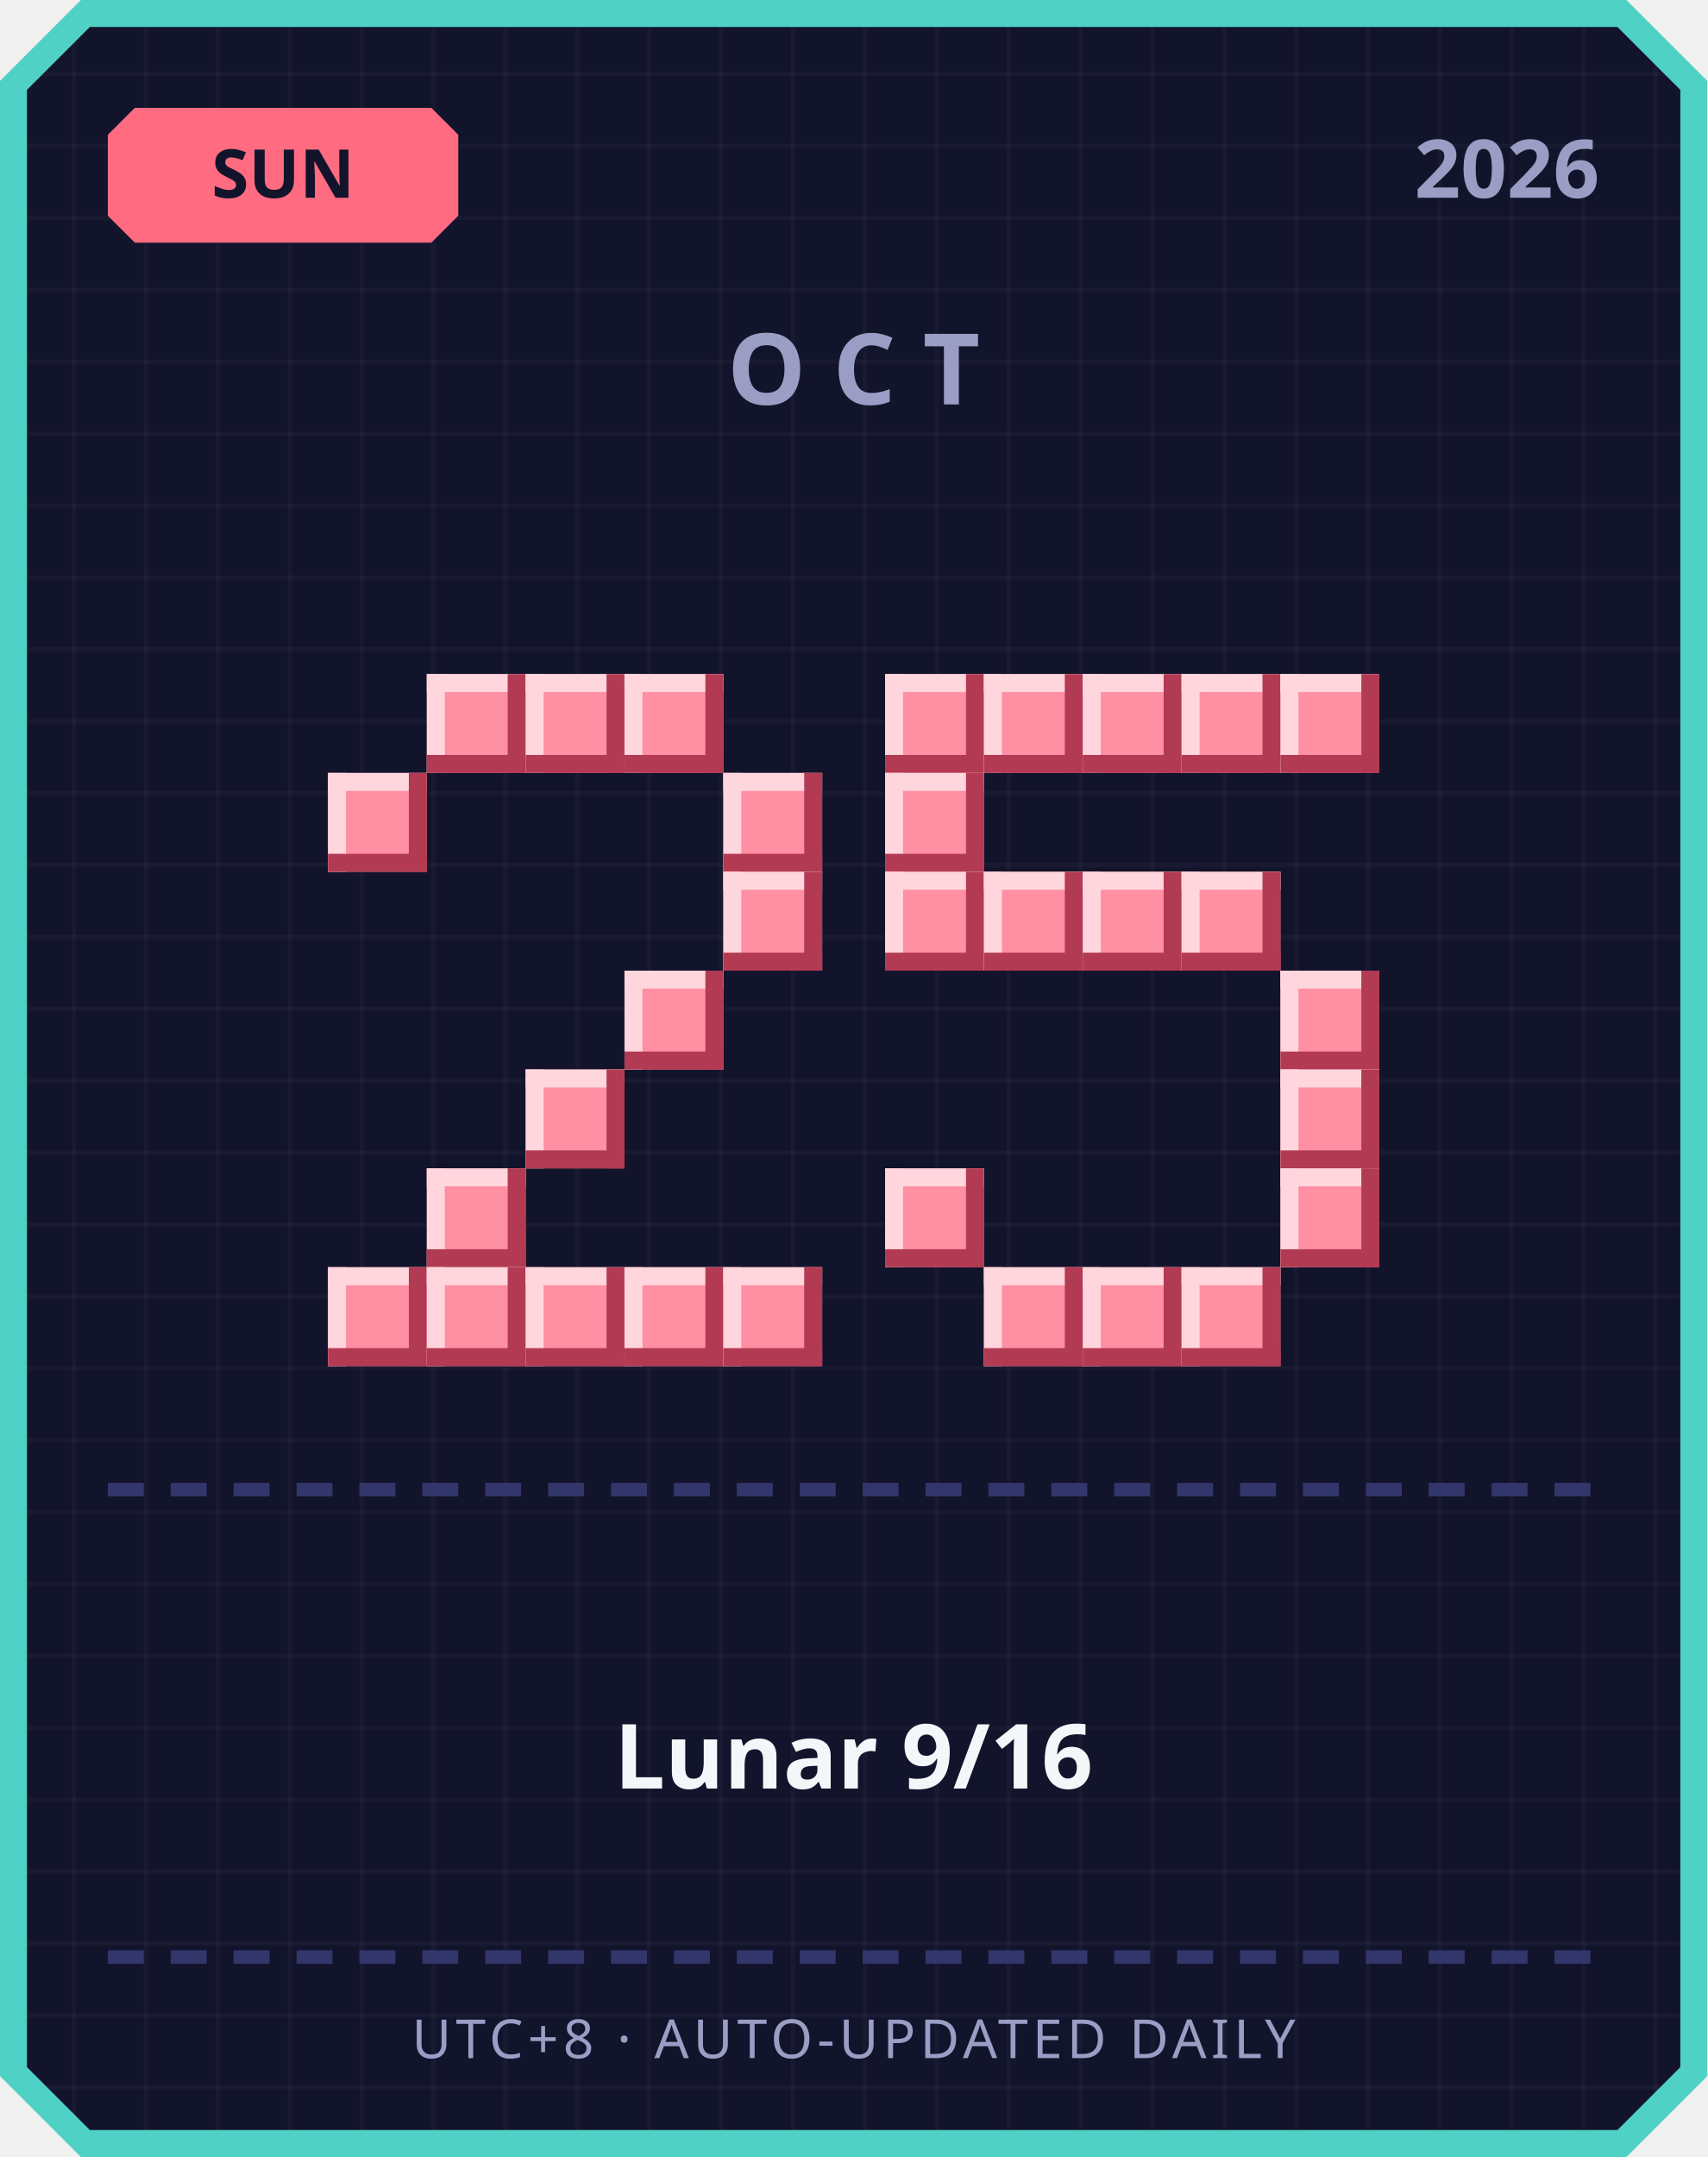
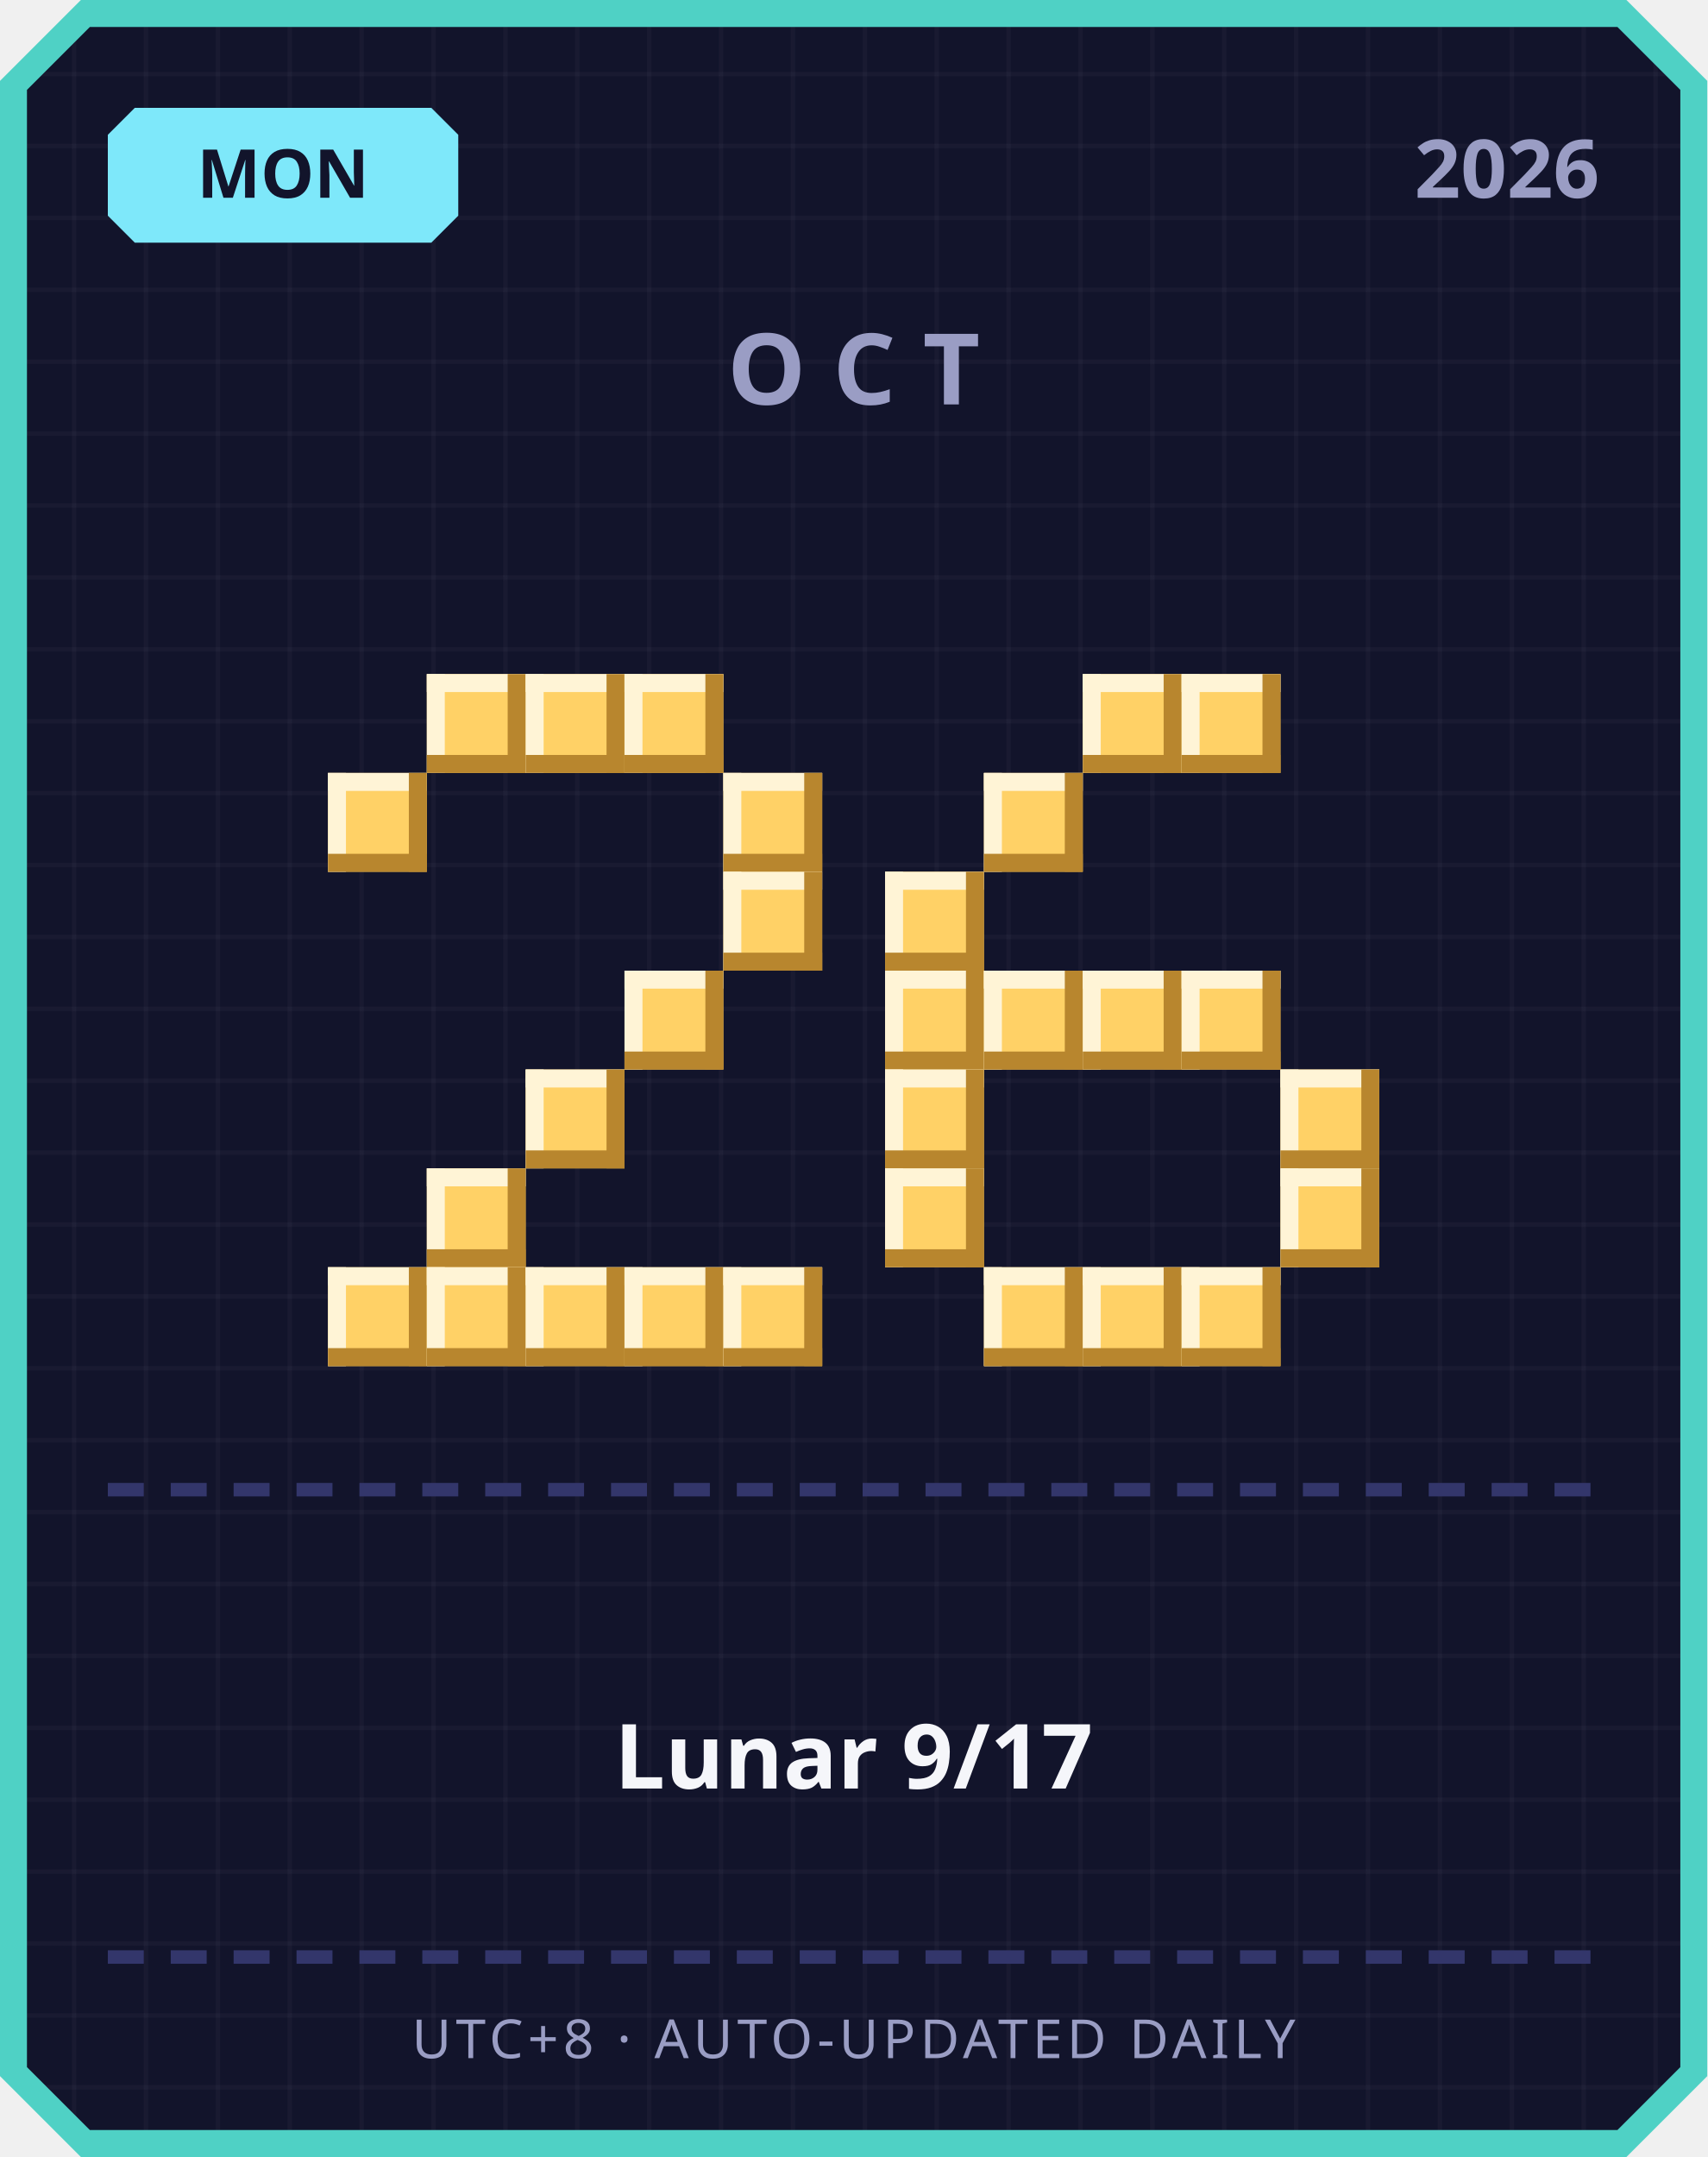
<svg xmlns="http://www.w3.org/2000/svg" width="380" height="480" viewBox="0 0 380 480">
  <defs>
    <pattern id="grid" width="16" height="16" patternUnits="userSpaceOnUse">
      <rect width="16" height="16" fill="#12142b" />
      <rect width="1" height="16" fill="#ffffff" opacity="0.03" />
      <rect width="16" height="1" fill="#ffffff" opacity="0.03" />
    </pattern>
  </defs>
  <path d="M 18,0 L 362,0 L 380,18 L 380,462 L 362,480 L 18,480 L 0,462 L 0,18 Z" fill="#4fd1c5" />
  <path d="M 20,6 L 360,6 L 374,20 L 374,460 L 360,474 L 20,474 L 6,460 L 6,20 Z" fill="url(#grid)" />
-   <path d="M 30,24 L 96,24 L 102,30 L 102,48 L 96,54 L 30,54 L 24,48 L 24,30 Z" fill="#ff6b81" />
-   <text x="63" y="44" text-anchor="middle" font-family="'Segoe UI', sans-serif" font-size="15" font-weight="700" fill="#12142b">SUN</text>
+   <path d="M 30,24 L 96,24 L 102,30 L 102,48 L 96,54 L 30,54 L 24,48 L 24,30 Z" fill="#7ee8fa" />
+   <text x="63" y="44" text-anchor="middle" font-family="'Segoe UI', sans-serif" font-size="15" font-weight="700" fill="#12142b">MON</text>
  <text x="356" y="44" text-anchor="end" font-family="'Segoe UI', sans-serif" font-size="18" font-weight="700" fill="#9a9dc4">2026</text>
  <text x="190" y="90" text-anchor="middle" font-family="'Segoe UI', sans-serif" font-size="22" font-weight="700" letter-spacing="6" fill="#9a9dc4">OCT</text>
-   <rect x="95" y="150" width="22" height="22" fill="#ff8fa3" />
-   <rect x="95" y="150" width="22" height="4" fill="#ffd6dd" />
-   <rect x="95" y="150" width="4" height="22" fill="#ffd6dd" />
-   <rect x="95" y="168" width="22" height="4" fill="#b23a52" />
-   <rect x="113" y="150" width="4" height="22" fill="#b23a52" />
-   <rect x="117" y="150" width="22" height="22" fill="#ff8fa3" />
-   <rect x="117" y="150" width="22" height="4" fill="#ffd6dd" />
-   <rect x="117" y="150" width="4" height="22" fill="#ffd6dd" />
-   <rect x="117" y="168" width="22" height="4" fill="#b23a52" />
-   <rect x="135" y="150" width="4" height="22" fill="#b23a52" />
-   <rect x="139" y="150" width="22" height="22" fill="#ff8fa3" />
-   <rect x="139" y="150" width="22" height="4" fill="#ffd6dd" />
-   <rect x="139" y="150" width="4" height="22" fill="#ffd6dd" />
-   <rect x="139" y="168" width="22" height="4" fill="#b23a52" />
-   <rect x="157" y="150" width="4" height="22" fill="#b23a52" />
-   <rect x="73" y="172" width="22" height="22" fill="#ff8fa3" />
-   <rect x="73" y="172" width="22" height="4" fill="#ffd6dd" />
-   <rect x="73" y="172" width="4" height="22" fill="#ffd6dd" />
-   <rect x="73" y="190" width="22" height="4" fill="#b23a52" />
-   <rect x="91" y="172" width="4" height="22" fill="#b23a52" />
-   <rect x="161" y="172" width="22" height="22" fill="#ff8fa3" />
-   <rect x="161" y="172" width="22" height="4" fill="#ffd6dd" />
-   <rect x="161" y="172" width="4" height="22" fill="#ffd6dd" />
-   <rect x="161" y="190" width="22" height="4" fill="#b23a52" />
-   <rect x="179" y="172" width="4" height="22" fill="#b23a52" />
-   <rect x="161" y="194" width="22" height="22" fill="#ff8fa3" />
-   <rect x="161" y="194" width="22" height="4" fill="#ffd6dd" />
-   <rect x="161" y="194" width="4" height="22" fill="#ffd6dd" />
-   <rect x="161" y="212" width="22" height="4" fill="#b23a52" />
-   <rect x="179" y="194" width="4" height="22" fill="#b23a52" />
-   <rect x="139" y="216" width="22" height="22" fill="#ff8fa3" />
-   <rect x="139" y="216" width="22" height="4" fill="#ffd6dd" />
-   <rect x="139" y="216" width="4" height="22" fill="#ffd6dd" />
-   <rect x="139" y="234" width="22" height="4" fill="#b23a52" />
-   <rect x="157" y="216" width="4" height="22" fill="#b23a52" />
-   <rect x="117" y="238" width="22" height="22" fill="#ff8fa3" />
-   <rect x="117" y="238" width="22" height="4" fill="#ffd6dd" />
-   <rect x="117" y="238" width="4" height="22" fill="#ffd6dd" />
-   <rect x="117" y="256" width="22" height="4" fill="#b23a52" />
-   <rect x="135" y="238" width="4" height="22" fill="#b23a52" />
-   <rect x="95" y="260" width="22" height="22" fill="#ff8fa3" />
-   <rect x="95" y="260" width="22" height="4" fill="#ffd6dd" />
-   <rect x="95" y="260" width="4" height="22" fill="#ffd6dd" />
-   <rect x="95" y="278" width="22" height="4" fill="#b23a52" />
-   <rect x="113" y="260" width="4" height="22" fill="#b23a52" />
-   <rect x="73" y="282" width="22" height="22" fill="#ff8fa3" />
-   <rect x="73" y="282" width="22" height="4" fill="#ffd6dd" />
-   <rect x="73" y="282" width="4" height="22" fill="#ffd6dd" />
-   <rect x="73" y="300" width="22" height="4" fill="#b23a52" />
-   <rect x="91" y="282" width="4" height="22" fill="#b23a52" />
-   <rect x="95" y="282" width="22" height="22" fill="#ff8fa3" />
-   <rect x="95" y="282" width="22" height="4" fill="#ffd6dd" />
-   <rect x="95" y="282" width="4" height="22" fill="#ffd6dd" />
-   <rect x="95" y="300" width="22" height="4" fill="#b23a52" />
-   <rect x="113" y="282" width="4" height="22" fill="#b23a52" />
-   <rect x="117" y="282" width="22" height="22" fill="#ff8fa3" />
-   <rect x="117" y="282" width="22" height="4" fill="#ffd6dd" />
-   <rect x="117" y="282" width="4" height="22" fill="#ffd6dd" />
-   <rect x="117" y="300" width="22" height="4" fill="#b23a52" />
-   <rect x="135" y="282" width="4" height="22" fill="#b23a52" />
-   <rect x="139" y="282" width="22" height="22" fill="#ff8fa3" />
-   <rect x="139" y="282" width="22" height="4" fill="#ffd6dd" />
-   <rect x="139" y="282" width="4" height="22" fill="#ffd6dd" />
-   <rect x="139" y="300" width="22" height="4" fill="#b23a52" />
-   <rect x="157" y="282" width="4" height="22" fill="#b23a52" />
-   <rect x="161" y="282" width="22" height="22" fill="#ff8fa3" />
-   <rect x="161" y="282" width="22" height="4" fill="#ffd6dd" />
-   <rect x="161" y="282" width="4" height="22" fill="#ffd6dd" />
-   <rect x="161" y="300" width="22" height="4" fill="#b23a52" />
-   <rect x="179" y="282" width="4" height="22" fill="#b23a52" />
-   <rect x="197" y="150" width="22" height="22" fill="#ff8fa3" />
-   <rect x="197" y="150" width="22" height="4" fill="#ffd6dd" />
-   <rect x="197" y="150" width="4" height="22" fill="#ffd6dd" />
-   <rect x="197" y="168" width="22" height="4" fill="#b23a52" />
-   <rect x="215" y="150" width="4" height="22" fill="#b23a52" />
-   <rect x="219" y="150" width="22" height="22" fill="#ff8fa3" />
-   <rect x="219" y="150" width="22" height="4" fill="#ffd6dd" />
-   <rect x="219" y="150" width="4" height="22" fill="#ffd6dd" />
-   <rect x="219" y="168" width="22" height="4" fill="#b23a52" />
-   <rect x="237" y="150" width="4" height="22" fill="#b23a52" />
-   <rect x="241" y="150" width="22" height="22" fill="#ff8fa3" />
-   <rect x="241" y="150" width="22" height="4" fill="#ffd6dd" />
-   <rect x="241" y="150" width="4" height="22" fill="#ffd6dd" />
-   <rect x="241" y="168" width="22" height="4" fill="#b23a52" />
-   <rect x="259" y="150" width="4" height="22" fill="#b23a52" />
-   <rect x="263" y="150" width="22" height="22" fill="#ff8fa3" />
-   <rect x="263" y="150" width="22" height="4" fill="#ffd6dd" />
-   <rect x="263" y="150" width="4" height="22" fill="#ffd6dd" />
-   <rect x="263" y="168" width="22" height="4" fill="#b23a52" />
-   <rect x="281" y="150" width="4" height="22" fill="#b23a52" />
-   <rect x="285" y="150" width="22" height="22" fill="#ff8fa3" />
-   <rect x="285" y="150" width="22" height="4" fill="#ffd6dd" />
-   <rect x="285" y="150" width="4" height="22" fill="#ffd6dd" />
-   <rect x="285" y="168" width="22" height="4" fill="#b23a52" />
-   <rect x="303" y="150" width="4" height="22" fill="#b23a52" />
-   <rect x="197" y="172" width="22" height="22" fill="#ff8fa3" />
-   <rect x="197" y="172" width="22" height="4" fill="#ffd6dd" />
-   <rect x="197" y="172" width="4" height="22" fill="#ffd6dd" />
-   <rect x="197" y="190" width="22" height="4" fill="#b23a52" />
-   <rect x="215" y="172" width="4" height="22" fill="#b23a52" />
-   <rect x="197" y="194" width="22" height="22" fill="#ff8fa3" />
-   <rect x="197" y="194" width="22" height="4" fill="#ffd6dd" />
-   <rect x="197" y="194" width="4" height="22" fill="#ffd6dd" />
-   <rect x="197" y="212" width="22" height="4" fill="#b23a52" />
-   <rect x="215" y="194" width="4" height="22" fill="#b23a52" />
-   <rect x="219" y="194" width="22" height="22" fill="#ff8fa3" />
-   <rect x="219" y="194" width="22" height="4" fill="#ffd6dd" />
-   <rect x="219" y="194" width="4" height="22" fill="#ffd6dd" />
-   <rect x="219" y="212" width="22" height="4" fill="#b23a52" />
-   <rect x="237" y="194" width="4" height="22" fill="#b23a52" />
-   <rect x="241" y="194" width="22" height="22" fill="#ff8fa3" />
-   <rect x="241" y="194" width="22" height="4" fill="#ffd6dd" />
-   <rect x="241" y="194" width="4" height="22" fill="#ffd6dd" />
-   <rect x="241" y="212" width="22" height="4" fill="#b23a52" />
-   <rect x="259" y="194" width="4" height="22" fill="#b23a52" />
-   <rect x="263" y="194" width="22" height="22" fill="#ff8fa3" />
-   <rect x="263" y="194" width="22" height="4" fill="#ffd6dd" />
-   <rect x="263" y="194" width="4" height="22" fill="#ffd6dd" />
-   <rect x="263" y="212" width="22" height="4" fill="#b23a52" />
-   <rect x="281" y="194" width="4" height="22" fill="#b23a52" />
-   <rect x="285" y="216" width="22" height="22" fill="#ff8fa3" />
-   <rect x="285" y="216" width="22" height="4" fill="#ffd6dd" />
-   <rect x="285" y="216" width="4" height="22" fill="#ffd6dd" />
-   <rect x="285" y="234" width="22" height="4" fill="#b23a52" />
-   <rect x="303" y="216" width="4" height="22" fill="#b23a52" />
-   <rect x="285" y="238" width="22" height="22" fill="#ff8fa3" />
-   <rect x="285" y="238" width="22" height="4" fill="#ffd6dd" />
-   <rect x="285" y="238" width="4" height="22" fill="#ffd6dd" />
-   <rect x="285" y="256" width="22" height="4" fill="#b23a52" />
-   <rect x="303" y="238" width="4" height="22" fill="#b23a52" />
-   <rect x="197" y="260" width="22" height="22" fill="#ff8fa3" />
-   <rect x="197" y="260" width="22" height="4" fill="#ffd6dd" />
-   <rect x="197" y="260" width="4" height="22" fill="#ffd6dd" />
-   <rect x="197" y="278" width="22" height="4" fill="#b23a52" />
-   <rect x="215" y="260" width="4" height="22" fill="#b23a52" />
-   <rect x="285" y="260" width="22" height="22" fill="#ff8fa3" />
-   <rect x="285" y="260" width="22" height="4" fill="#ffd6dd" />
-   <rect x="285" y="260" width="4" height="22" fill="#ffd6dd" />
-   <rect x="285" y="278" width="22" height="4" fill="#b23a52" />
-   <rect x="303" y="260" width="4" height="22" fill="#b23a52" />
-   <rect x="219" y="282" width="22" height="22" fill="#ff8fa3" />
-   <rect x="219" y="282" width="22" height="4" fill="#ffd6dd" />
-   <rect x="219" y="282" width="4" height="22" fill="#ffd6dd" />
-   <rect x="219" y="300" width="22" height="4" fill="#b23a52" />
-   <rect x="237" y="282" width="4" height="22" fill="#b23a52" />
-   <rect x="241" y="282" width="22" height="22" fill="#ff8fa3" />
-   <rect x="241" y="282" width="22" height="4" fill="#ffd6dd" />
-   <rect x="241" y="282" width="4" height="22" fill="#ffd6dd" />
-   <rect x="241" y="300" width="22" height="4" fill="#b23a52" />
-   <rect x="259" y="282" width="4" height="22" fill="#b23a52" />
-   <rect x="263" y="282" width="22" height="22" fill="#ff8fa3" />
-   <rect x="263" y="282" width="22" height="4" fill="#ffd6dd" />
-   <rect x="263" y="282" width="4" height="22" fill="#ffd6dd" />
-   <rect x="263" y="300" width="22" height="4" fill="#b23a52" />
-   <rect x="281" y="282" width="4" height="22" fill="#b23a52" />
+   <rect x="95" y="150" width="22" height="22" fill="#ffd166" />
+   <rect x="95" y="150" width="22" height="4" fill="#fff4d6" />
+   <rect x="95" y="150" width="4" height="22" fill="#fff4d6" />
+   <rect x="95" y="168" width="22" height="4" fill="#b8862e" />
+   <rect x="113" y="150" width="4" height="22" fill="#b8862e" />
+   <rect x="117" y="150" width="22" height="22" fill="#ffd166" />
+   <rect x="117" y="150" width="22" height="4" fill="#fff4d6" />
+   <rect x="117" y="150" width="4" height="22" fill="#fff4d6" />
+   <rect x="117" y="168" width="22" height="4" fill="#b8862e" />
+   <rect x="135" y="150" width="4" height="22" fill="#b8862e" />
+   <rect x="139" y="150" width="22" height="22" fill="#ffd166" />
+   <rect x="139" y="150" width="22" height="4" fill="#fff4d6" />
+   <rect x="139" y="150" width="4" height="22" fill="#fff4d6" />
+   <rect x="139" y="168" width="22" height="4" fill="#b8862e" />
+   <rect x="157" y="150" width="4" height="22" fill="#b8862e" />
+   <rect x="73" y="172" width="22" height="22" fill="#ffd166" />
+   <rect x="73" y="172" width="22" height="4" fill="#fff4d6" />
+   <rect x="73" y="172" width="4" height="22" fill="#fff4d6" />
+   <rect x="73" y="190" width="22" height="4" fill="#b8862e" />
+   <rect x="91" y="172" width="4" height="22" fill="#b8862e" />
+   <rect x="161" y="172" width="22" height="22" fill="#ffd166" />
+   <rect x="161" y="172" width="22" height="4" fill="#fff4d6" />
+   <rect x="161" y="172" width="4" height="22" fill="#fff4d6" />
+   <rect x="161" y="190" width="22" height="4" fill="#b8862e" />
+   <rect x="179" y="172" width="4" height="22" fill="#b8862e" />
+   <rect x="161" y="194" width="22" height="22" fill="#ffd166" />
+   <rect x="161" y="194" width="22" height="4" fill="#fff4d6" />
+   <rect x="161" y="194" width="4" height="22" fill="#fff4d6" />
+   <rect x="161" y="212" width="22" height="4" fill="#b8862e" />
+   <rect x="179" y="194" width="4" height="22" fill="#b8862e" />
+   <rect x="139" y="216" width="22" height="22" fill="#ffd166" />
+   <rect x="139" y="216" width="22" height="4" fill="#fff4d6" />
+   <rect x="139" y="216" width="4" height="22" fill="#fff4d6" />
+   <rect x="139" y="234" width="22" height="4" fill="#b8862e" />
+   <rect x="157" y="216" width="4" height="22" fill="#b8862e" />
+   <rect x="117" y="238" width="22" height="22" fill="#ffd166" />
+   <rect x="117" y="238" width="22" height="4" fill="#fff4d6" />
+   <rect x="117" y="238" width="4" height="22" fill="#fff4d6" />
+   <rect x="117" y="256" width="22" height="4" fill="#b8862e" />
+   <rect x="135" y="238" width="4" height="22" fill="#b8862e" />
+   <rect x="95" y="260" width="22" height="22" fill="#ffd166" />
+   <rect x="95" y="260" width="22" height="4" fill="#fff4d6" />
+   <rect x="95" y="260" width="4" height="22" fill="#fff4d6" />
+   <rect x="95" y="278" width="22" height="4" fill="#b8862e" />
+   <rect x="113" y="260" width="4" height="22" fill="#b8862e" />
+   <rect x="73" y="282" width="22" height="22" fill="#ffd166" />
+   <rect x="73" y="282" width="22" height="4" fill="#fff4d6" />
+   <rect x="73" y="282" width="4" height="22" fill="#fff4d6" />
+   <rect x="73" y="300" width="22" height="4" fill="#b8862e" />
+   <rect x="91" y="282" width="4" height="22" fill="#b8862e" />
+   <rect x="95" y="282" width="22" height="22" fill="#ffd166" />
+   <rect x="95" y="282" width="22" height="4" fill="#fff4d6" />
+   <rect x="95" y="282" width="4" height="22" fill="#fff4d6" />
+   <rect x="95" y="300" width="22" height="4" fill="#b8862e" />
+   <rect x="113" y="282" width="4" height="22" fill="#b8862e" />
+   <rect x="117" y="282" width="22" height="22" fill="#ffd166" />
+   <rect x="117" y="282" width="22" height="4" fill="#fff4d6" />
+   <rect x="117" y="282" width="4" height="22" fill="#fff4d6" />
+   <rect x="117" y="300" width="22" height="4" fill="#b8862e" />
+   <rect x="135" y="282" width="4" height="22" fill="#b8862e" />
+   <rect x="139" y="282" width="22" height="22" fill="#ffd166" />
+   <rect x="139" y="282" width="22" height="4" fill="#fff4d6" />
+   <rect x="139" y="282" width="4" height="22" fill="#fff4d6" />
+   <rect x="139" y="300" width="22" height="4" fill="#b8862e" />
+   <rect x="157" y="282" width="4" height="22" fill="#b8862e" />
+   <rect x="161" y="282" width="22" height="22" fill="#ffd166" />
+   <rect x="161" y="282" width="22" height="4" fill="#fff4d6" />
+   <rect x="161" y="282" width="4" height="22" fill="#fff4d6" />
+   <rect x="161" y="300" width="22" height="4" fill="#b8862e" />
+   <rect x="179" y="282" width="4" height="22" fill="#b8862e" />
+   <rect x="241" y="150" width="22" height="22" fill="#ffd166" />
+   <rect x="241" y="150" width="22" height="4" fill="#fff4d6" />
+   <rect x="241" y="150" width="4" height="22" fill="#fff4d6" />
+   <rect x="241" y="168" width="22" height="4" fill="#b8862e" />
+   <rect x="259" y="150" width="4" height="22" fill="#b8862e" />
+   <rect x="263" y="150" width="22" height="22" fill="#ffd166" />
+   <rect x="263" y="150" width="22" height="4" fill="#fff4d6" />
+   <rect x="263" y="150" width="4" height="22" fill="#fff4d6" />
+   <rect x="263" y="168" width="22" height="4" fill="#b8862e" />
+   <rect x="281" y="150" width="4" height="22" fill="#b8862e" />
+   <rect x="219" y="172" width="22" height="22" fill="#ffd166" />
+   <rect x="219" y="172" width="22" height="4" fill="#fff4d6" />
+   <rect x="219" y="172" width="4" height="22" fill="#fff4d6" />
+   <rect x="219" y="190" width="22" height="4" fill="#b8862e" />
+   <rect x="237" y="172" width="4" height="22" fill="#b8862e" />
+   <rect x="197" y="194" width="22" height="22" fill="#ffd166" />
+   <rect x="197" y="194" width="22" height="4" fill="#fff4d6" />
+   <rect x="197" y="194" width="4" height="22" fill="#fff4d6" />
+   <rect x="197" y="212" width="22" height="4" fill="#b8862e" />
+   <rect x="215" y="194" width="4" height="22" fill="#b8862e" />
+   <rect x="197" y="216" width="22" height="22" fill="#ffd166" />
+   <rect x="197" y="216" width="22" height="4" fill="#fff4d6" />
+   <rect x="197" y="216" width="4" height="22" fill="#fff4d6" />
+   <rect x="197" y="234" width="22" height="4" fill="#b8862e" />
+   <rect x="215" y="216" width="4" height="22" fill="#b8862e" />
+   <rect x="219" y="216" width="22" height="22" fill="#ffd166" />
+   <rect x="219" y="216" width="22" height="4" fill="#fff4d6" />
+   <rect x="219" y="216" width="4" height="22" fill="#fff4d6" />
+   <rect x="219" y="234" width="22" height="4" fill="#b8862e" />
+   <rect x="237" y="216" width="4" height="22" fill="#b8862e" />
+   <rect x="241" y="216" width="22" height="22" fill="#ffd166" />
+   <rect x="241" y="216" width="22" height="4" fill="#fff4d6" />
+   <rect x="241" y="216" width="4" height="22" fill="#fff4d6" />
+   <rect x="241" y="234" width="22" height="4" fill="#b8862e" />
+   <rect x="259" y="216" width="4" height="22" fill="#b8862e" />
+   <rect x="263" y="216" width="22" height="22" fill="#ffd166" />
+   <rect x="263" y="216" width="22" height="4" fill="#fff4d6" />
+   <rect x="263" y="216" width="4" height="22" fill="#fff4d6" />
+   <rect x="263" y="234" width="22" height="4" fill="#b8862e" />
+   <rect x="281" y="216" width="4" height="22" fill="#b8862e" />
+   <rect x="197" y="238" width="22" height="22" fill="#ffd166" />
+   <rect x="197" y="238" width="22" height="4" fill="#fff4d6" />
+   <rect x="197" y="238" width="4" height="22" fill="#fff4d6" />
+   <rect x="197" y="256" width="22" height="4" fill="#b8862e" />
+   <rect x="215" y="238" width="4" height="22" fill="#b8862e" />
+   <rect x="285" y="238" width="22" height="22" fill="#ffd166" />
+   <rect x="285" y="238" width="22" height="4" fill="#fff4d6" />
+   <rect x="285" y="238" width="4" height="22" fill="#fff4d6" />
+   <rect x="285" y="256" width="22" height="4" fill="#b8862e" />
+   <rect x="303" y="238" width="4" height="22" fill="#b8862e" />
+   <rect x="197" y="260" width="22" height="22" fill="#ffd166" />
+   <rect x="197" y="260" width="22" height="4" fill="#fff4d6" />
+   <rect x="197" y="260" width="4" height="22" fill="#fff4d6" />
+   <rect x="197" y="278" width="22" height="4" fill="#b8862e" />
+   <rect x="215" y="260" width="4" height="22" fill="#b8862e" />
+   <rect x="285" y="260" width="22" height="22" fill="#ffd166" />
+   <rect x="285" y="260" width="22" height="4" fill="#fff4d6" />
+   <rect x="285" y="260" width="4" height="22" fill="#fff4d6" />
+   <rect x="285" y="278" width="22" height="4" fill="#b8862e" />
+   <rect x="303" y="260" width="4" height="22" fill="#b8862e" />
+   <rect x="219" y="282" width="22" height="22" fill="#ffd166" />
+   <rect x="219" y="282" width="22" height="4" fill="#fff4d6" />
+   <rect x="219" y="282" width="4" height="22" fill="#fff4d6" />
+   <rect x="219" y="300" width="22" height="4" fill="#b8862e" />
+   <rect x="237" y="282" width="4" height="22" fill="#b8862e" />
+   <rect x="241" y="282" width="22" height="22" fill="#ffd166" />
+   <rect x="241" y="282" width="22" height="4" fill="#fff4d6" />
+   <rect x="241" y="282" width="4" height="22" fill="#fff4d6" />
+   <rect x="241" y="300" width="22" height="4" fill="#b8862e" />
+   <rect x="259" y="282" width="4" height="22" fill="#b8862e" />
+   <rect x="263" y="282" width="22" height="22" fill="#ffd166" />
+   <rect x="263" y="282" width="22" height="4" fill="#fff4d6" />
+   <rect x="263" y="282" width="4" height="22" fill="#fff4d6" />
+   <rect x="263" y="300" width="22" height="4" fill="#b8862e" />
+   <rect x="281" y="282" width="4" height="22" fill="#b8862e" />
  <rect x="24" y="330" width="8" height="3" fill="#33366b" />
  <rect x="38" y="330" width="8" height="3" fill="#33366b" />
  <rect x="52" y="330" width="8" height="3" fill="#33366b" />
  <rect x="66" y="330" width="8" height="3" fill="#33366b" />
  <rect x="80" y="330" width="8" height="3" fill="#33366b" />
  <rect x="94" y="330" width="8" height="3" fill="#33366b" />
  <rect x="108" y="330" width="8" height="3" fill="#33366b" />
  <rect x="122" y="330" width="8" height="3" fill="#33366b" />
  <rect x="136" y="330" width="8" height="3" fill="#33366b" />
  <rect x="150" y="330" width="8" height="3" fill="#33366b" />
  <rect x="164" y="330" width="8" height="3" fill="#33366b" />
  <rect x="178" y="330" width="8" height="3" fill="#33366b" />
  <rect x="192" y="330" width="8" height="3" fill="#33366b" />
  <rect x="206" y="330" width="8" height="3" fill="#33366b" />
  <rect x="220" y="330" width="8" height="3" fill="#33366b" />
  <rect x="234" y="330" width="8" height="3" fill="#33366b" />
  <rect x="248" y="330" width="8" height="3" fill="#33366b" />
  <rect x="262" y="330" width="8" height="3" fill="#33366b" />
  <rect x="276" y="330" width="8" height="3" fill="#33366b" />
  <rect x="290" y="330" width="8" height="3" fill="#33366b" />
  <rect x="304" y="330" width="8" height="3" fill="#33366b" />
  <rect x="318" y="330" width="8" height="3" fill="#33366b" />
  <rect x="332" y="330" width="8" height="3" fill="#33366b" />
  <rect x="346" y="330" width="8" height="3" fill="#33366b" />
-   <text x="190" y="398" text-anchor="middle" font-family="'Segoe UI', 'Microsoft JhengHei', sans-serif" font-size="20" font-weight="700" fill="#f5f6fa">Lunar 9/16</text>
+   <text x="190" y="398" text-anchor="middle" font-family="'Segoe UI', 'Microsoft JhengHei', sans-serif" font-size="20" font-weight="700" fill="#f5f6fa">Lunar 9/17</text>
  <rect x="24" y="434" width="8" height="3" fill="#33366b" />
  <rect x="38" y="434" width="8" height="3" fill="#33366b" />
  <rect x="52" y="434" width="8" height="3" fill="#33366b" />
  <rect x="66" y="434" width="8" height="3" fill="#33366b" />
  <rect x="80" y="434" width="8" height="3" fill="#33366b" />
  <rect x="94" y="434" width="8" height="3" fill="#33366b" />
  <rect x="108" y="434" width="8" height="3" fill="#33366b" />
  <rect x="122" y="434" width="8" height="3" fill="#33366b" />
  <rect x="136" y="434" width="8" height="3" fill="#33366b" />
  <rect x="150" y="434" width="8" height="3" fill="#33366b" />
  <rect x="164" y="434" width="8" height="3" fill="#33366b" />
  <rect x="178" y="434" width="8" height="3" fill="#33366b" />
  <rect x="192" y="434" width="8" height="3" fill="#33366b" />
  <rect x="206" y="434" width="8" height="3" fill="#33366b" />
  <rect x="220" y="434" width="8" height="3" fill="#33366b" />
  <rect x="234" y="434" width="8" height="3" fill="#33366b" />
  <rect x="248" y="434" width="8" height="3" fill="#33366b" />
  <rect x="262" y="434" width="8" height="3" fill="#33366b" />
  <rect x="276" y="434" width="8" height="3" fill="#33366b" />
  <rect x="290" y="434" width="8" height="3" fill="#33366b" />
  <rect x="304" y="434" width="8" height="3" fill="#33366b" />
  <rect x="318" y="434" width="8" height="3" fill="#33366b" />
  <rect x="332" y="434" width="8" height="3" fill="#33366b" />
  <rect x="346" y="434" width="8" height="3" fill="#33366b" />
  <text x="190" y="458" text-anchor="middle" font-family="'Segoe UI', sans-serif" font-size="12" letter-spacing="1" fill="#9a9dc4">UTC+8 · AUTO-UPDATED DAILY</text>
</svg>
